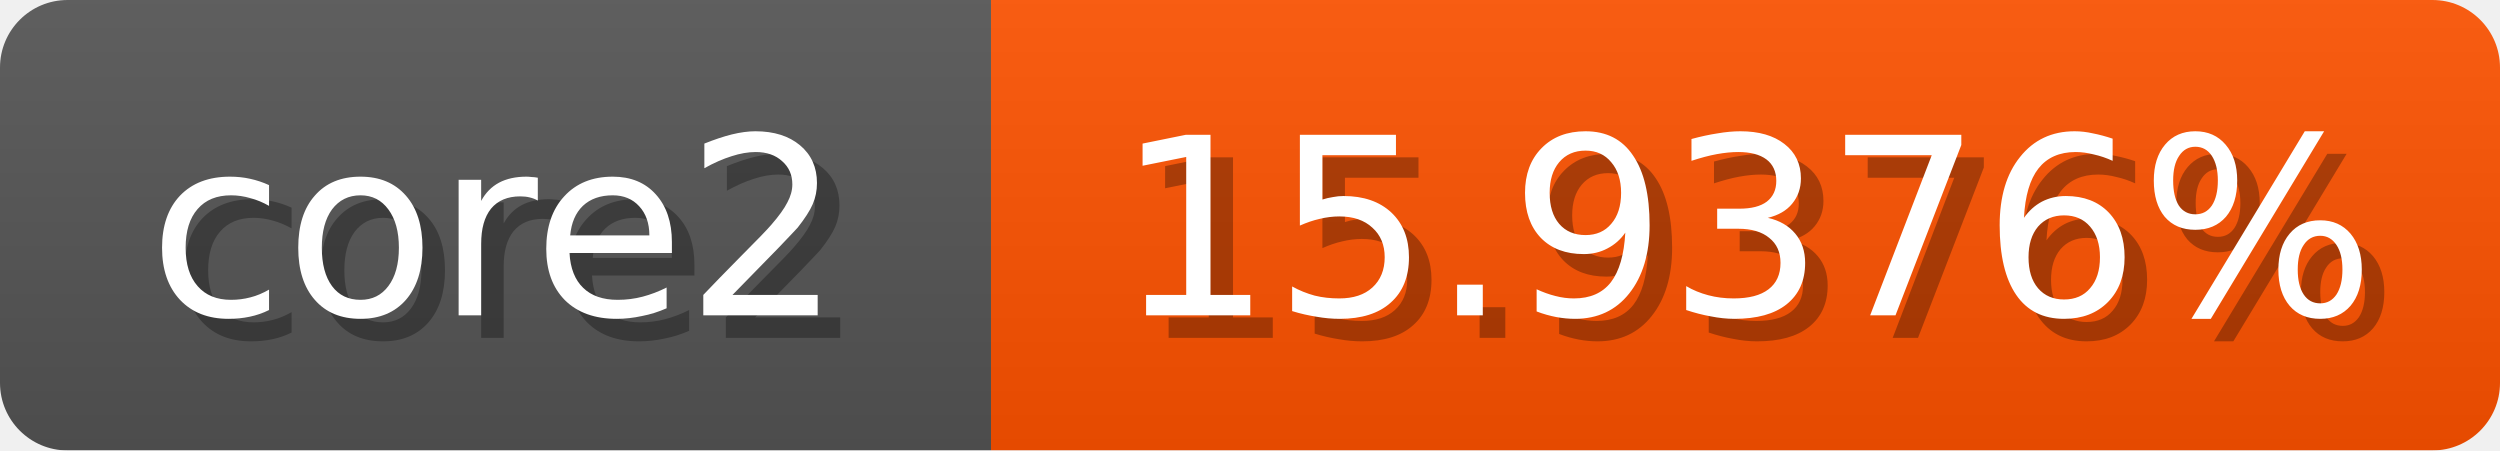
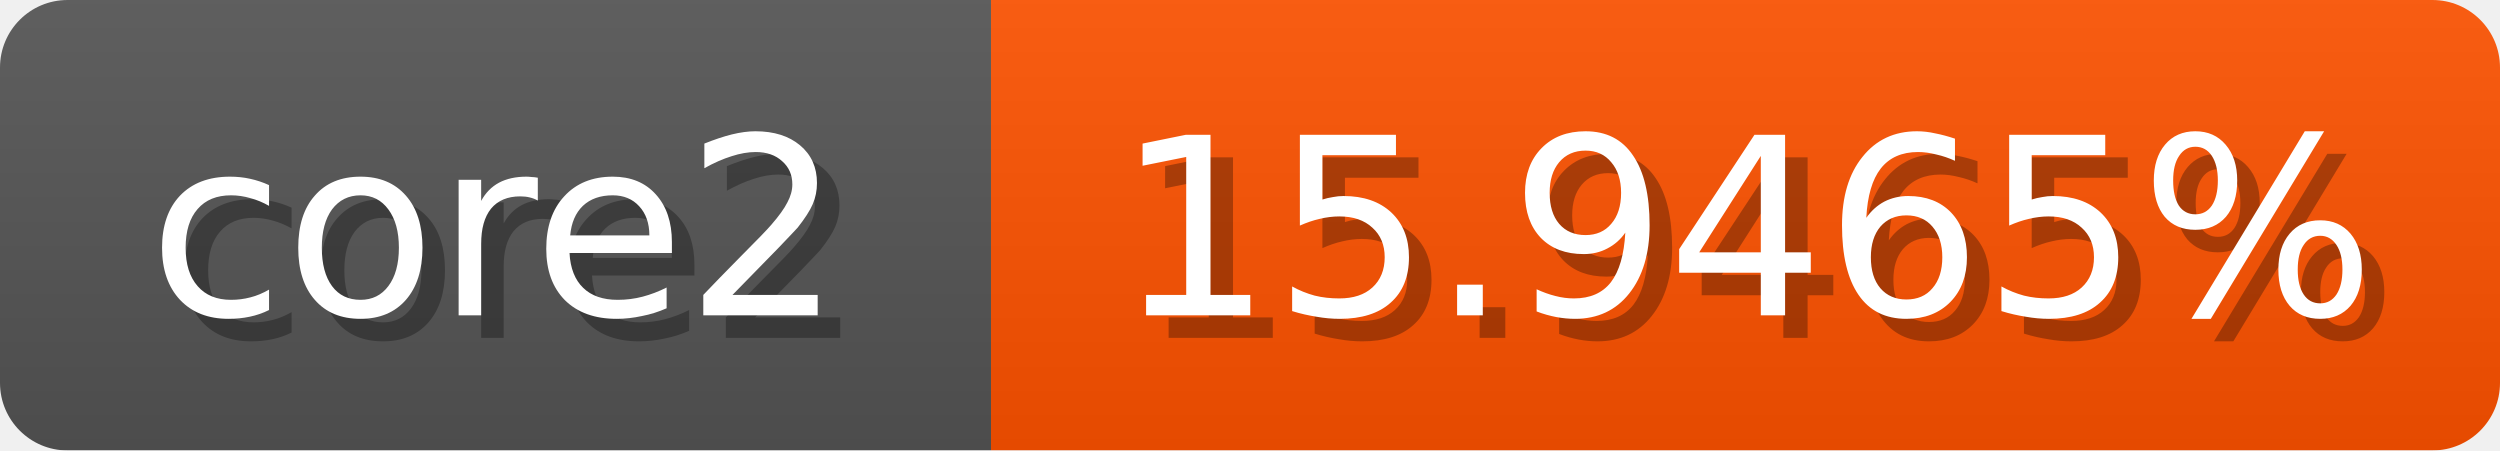
<svg xmlns="http://www.w3.org/2000/svg" width="111" height="20">
  <linearGradient id="b" x2="0" y2="100%">
    <stop offset="0" stop-color="#bbb" stop-opacity=".1" />
    <stop offset="1" stop-opacity=".1" />
  </linearGradient>
  <mask id="anybadge_1">
    <rect width="111" height="20" rx="3" fill="#fff" />
  </mask>
  <g mask="url(#anybadge_1)">
    <path fill="#555" d="M0 0h44v20H0z" />
    <path fill="#ff5200" d="M44 0h67v20H44z" />
    <path fill="url(#b)" d="M0 0h111v20H0z" />
  </g>
  <g fill="#fff" text-anchor="middle" font-family="DejaVu Sans,Verdana,Geneva,sans-serif" font-size="11">
    <text x="23.0" y="15" fill="#010101" fill-opacity=".3">core2</text>
    <text x="22.0" y="14">core2</text>
  </g>
  <g fill="#fff" text-anchor="middle" font-family="DejaVu Sans,Verdana,Geneva,sans-serif" font-size="11">
-     <text x="78.5" y="15" fill="#010101" fill-opacity=".3">15.9376%</text>
-     <text x="77.5" y="14">15.9376%</text>
+     <text x="78.5" y="15" fill="#010101" fill-opacity=".3">15.9465%</text>
+     <text x="77.5" y="14">15.9465%</text>
  </g>
</svg>
